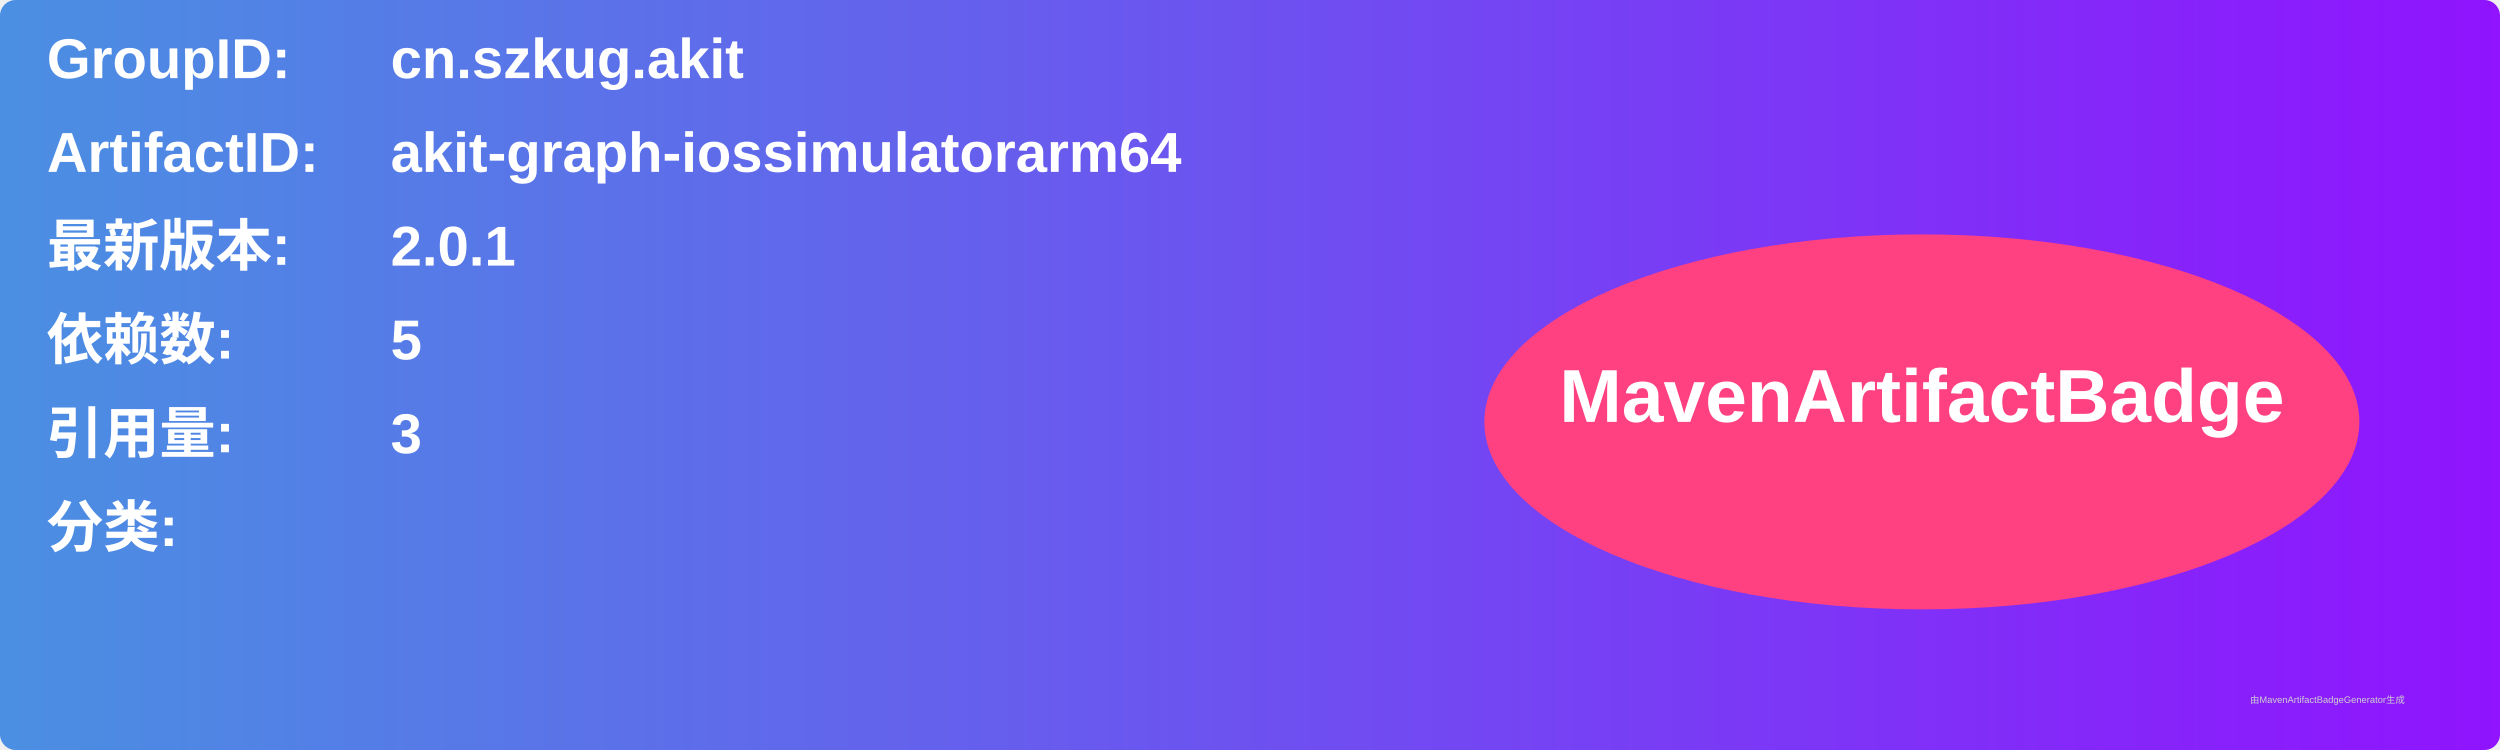
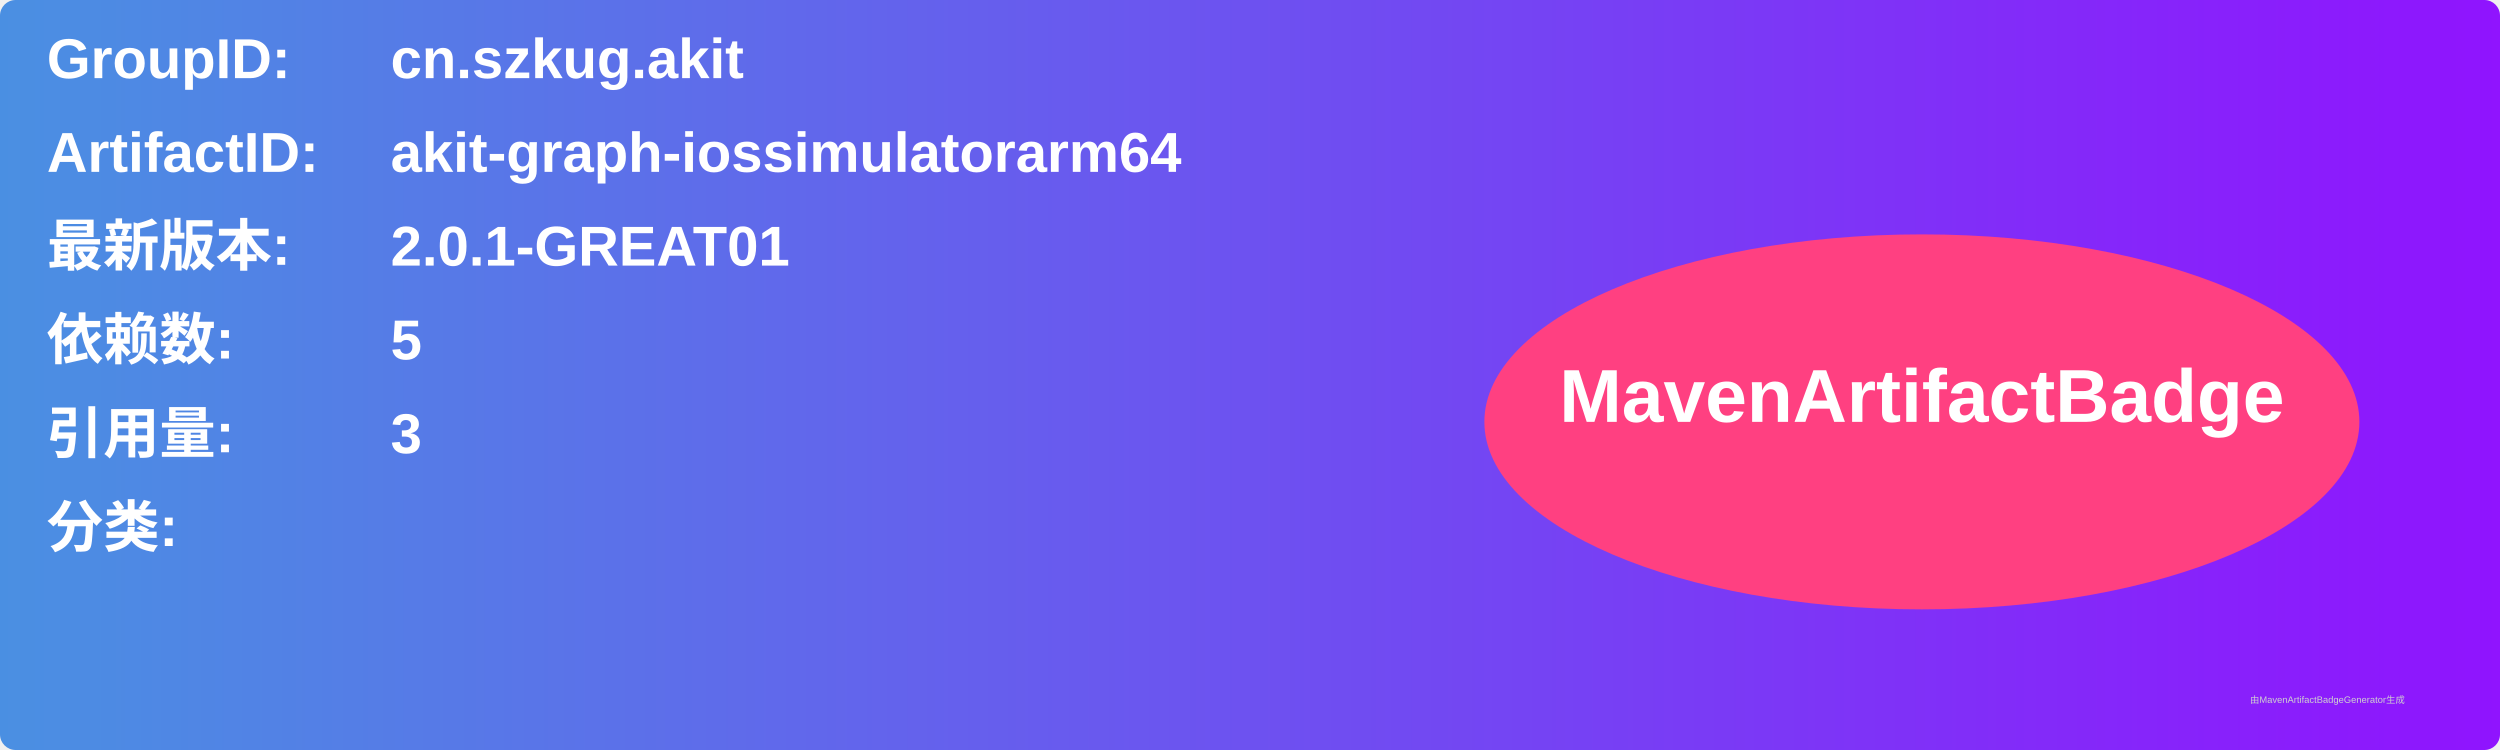
<svg xmlns="http://www.w3.org/2000/svg" width="800" height="240" viewBox="0 0 800 240">
  <linearGradient id="grad" x1="0%" y1="0%" x2="100%" y2="0%">
    <stop offset="0%" stop-color="#4a90e2" />
    <stop offset="100%" stop-color="#9013fe" />
  </linearGradient>
  <rect width="100%" height="100%" rx="5" ry="5" fill="url(#grad)" />
  <g transform="translate(15, 15)">
    <text x="0" y="10" font-family="Arial" font-size="18" fill="white" font-weight="bold" width="260">GroupID:</text>
    <text x="110" y="10" font-family="Arial" font-size="18" fill="white" font-weight="bold" width="460">cn.szkug.akit</text>
    <text x="0" y="40" font-family="Arial" font-size="18" fill="white" font-weight="bold" width="260">ArtifactID:</text>
    <text x="110" y="40" font-family="Arial" font-size="18" fill="white" font-weight="bold" width="460">akit-graph-iossimulatorarm64</text>
    <text x="0" y="70" font-family="Arial" font-size="18" fill="white" font-weight="bold">最新版本:</text>
    <text x="110" y="70" font-family="Arial" font-size="18" fill="white" font-weight="bold">
-       <tspan font-weight="bold">2.0.1</tspan>
+       <tspan font-weight="bold">2.0.1-GREAT01</tspan>
    </text>
    <text x="0" y="100" font-family="Arial" font-size="18" fill="white" font-weight="bold">依赖数: </text>
    <text x="110" y="100" font-family="Arial" font-size="18" fill="white">
      <tspan font-weight="bold">5</tspan>
    </text>
    <text x="0" y="130" font-family="Arial" font-size="18" fill="white" font-weight="bold">引用量: </text>
    <text x="110" y="130" font-family="Arial" font-size="18" fill="white">
      <tspan font-weight="bold">3</tspan>
    </text>
    <text x="0" y="160" font-family="Arial" font-size="18" fill="white" font-weight="bold">分类:</text>
    <text x="10" y="190" font-family="Arial" font-size="10" fill="white">
      <tspan font-weight="bold" />
    </text>
    <ellipse cx="600" cy="120" rx="140" ry="60" fill="#ff4081" />
    <text x="600" y="120" text-anchor="middle" font-family="Arial" font-size="24" fill="white" font-weight="bold">MavenArtifactBadge</text>
  </g>
  <text x="720" y="225" font-family="Arial" font-size="3" fill="#d0d0d0">由MavenArtifactBadgeGenerator生成</text>
</svg>
